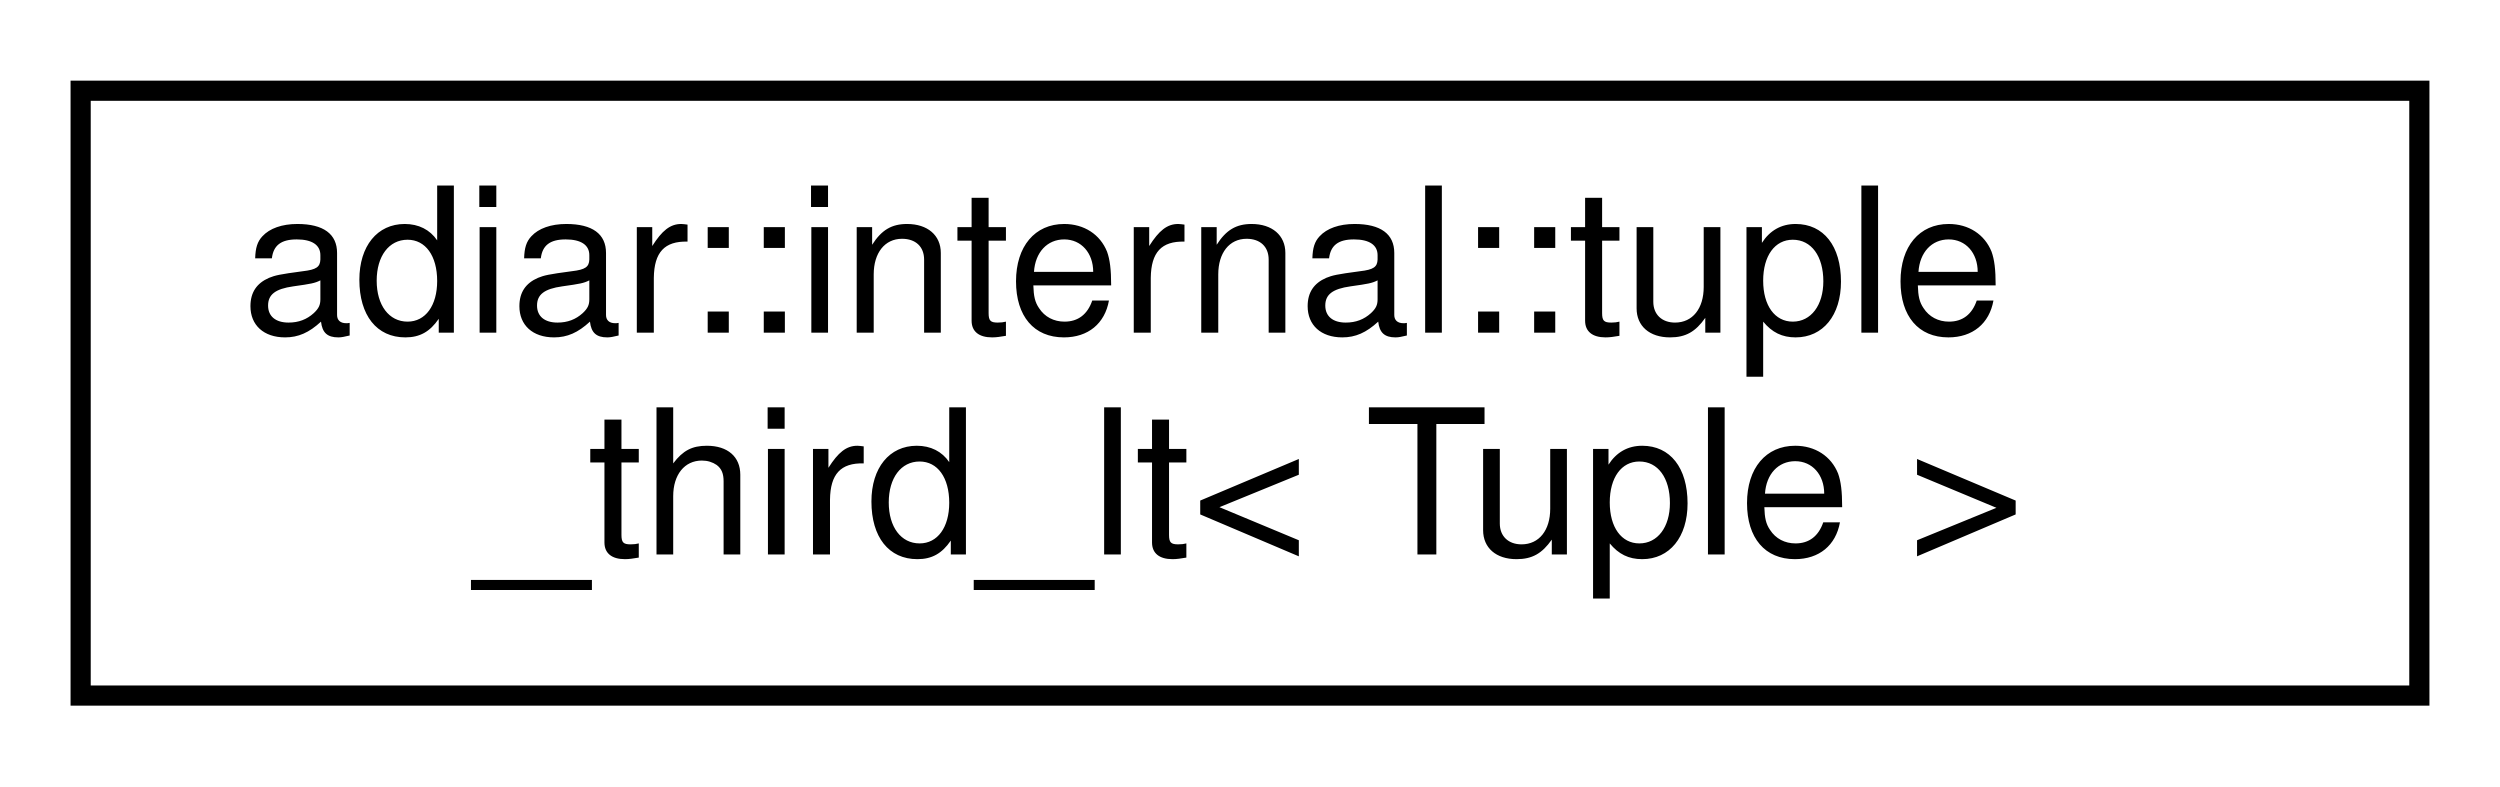
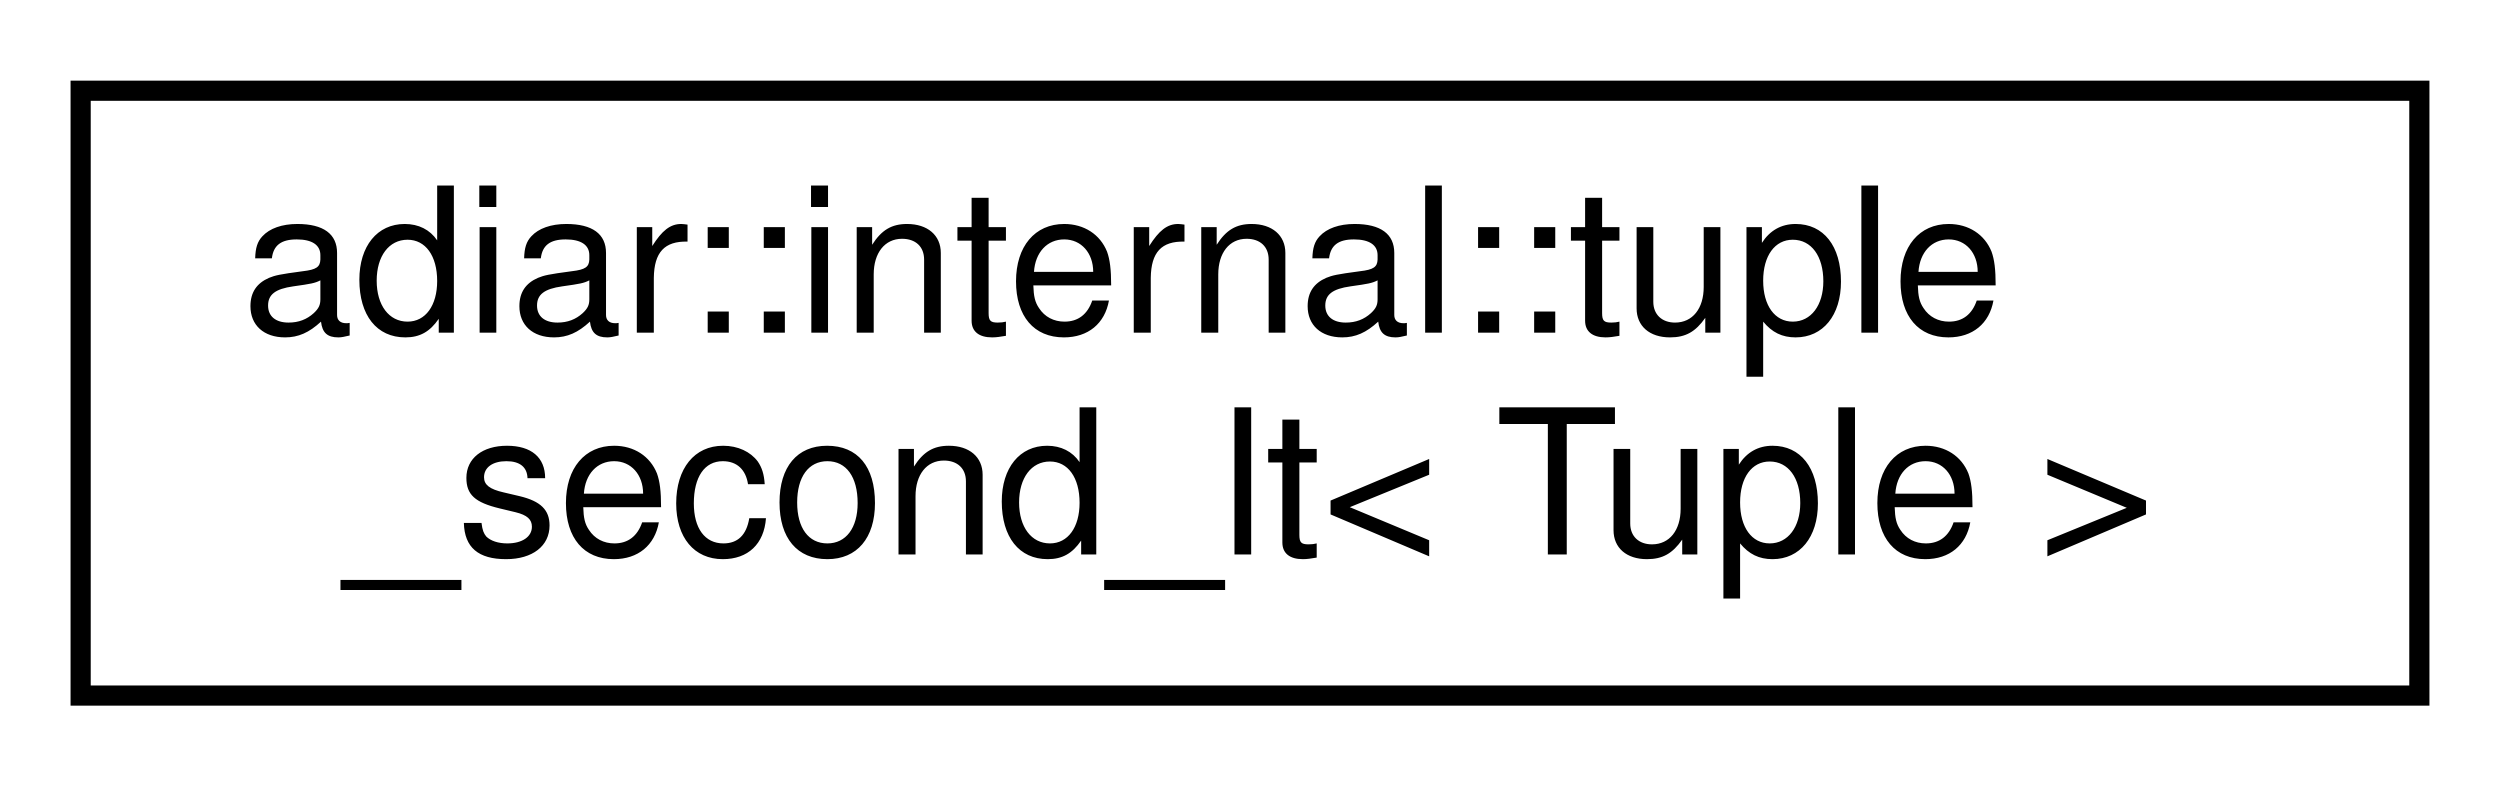
<svg xmlns="http://www.w3.org/2000/svg" xmlns:xlink="http://www.w3.org/1999/xlink" width="124pt" height="39pt" viewBox="0.00 0.00 124.00 39.00">
  <g id="graph0" class="graph" transform="scale(1 1) rotate(0) translate(4 35)">
    <g id="node1" class="node">
      <g id="a_node1">
-         <a xlink:href="structadiar_1_1internal_1_1tuple__third__lt.html" target="_top" xlink:title="Ordering based on the third element (in sorted order).">
+         <a xlink:href="structadiar_1_1internal_1_1tuple__second__lt.html" target="_top" xlink:title="Ordering based on the second element (in sorted order).">
          <polygon fill="none" stroke="black" points="0,-0.5 0,-30.5 116,-30.5 116,-0.5 0,-0.5" />
          <text text-anchor="start" x="8" y="-18.5" font-family="Helvetica,sans-Serif" font-size="10.00">adiar::internal::tuple</text>
-           <text text-anchor="middle" x="58" y="-7.5" font-family="Helvetica,sans-Serif" font-size="10.00">_third_lt&lt; Tuple &gt;</text>
+           <text text-anchor="middle" x="58" y="-7.5" font-family="Helvetica,sans-Serif" font-size="10.00">_second_lt&lt; Tuple &gt;</text>
        </a>
      </g>
    </g>
  </g>
</svg>
